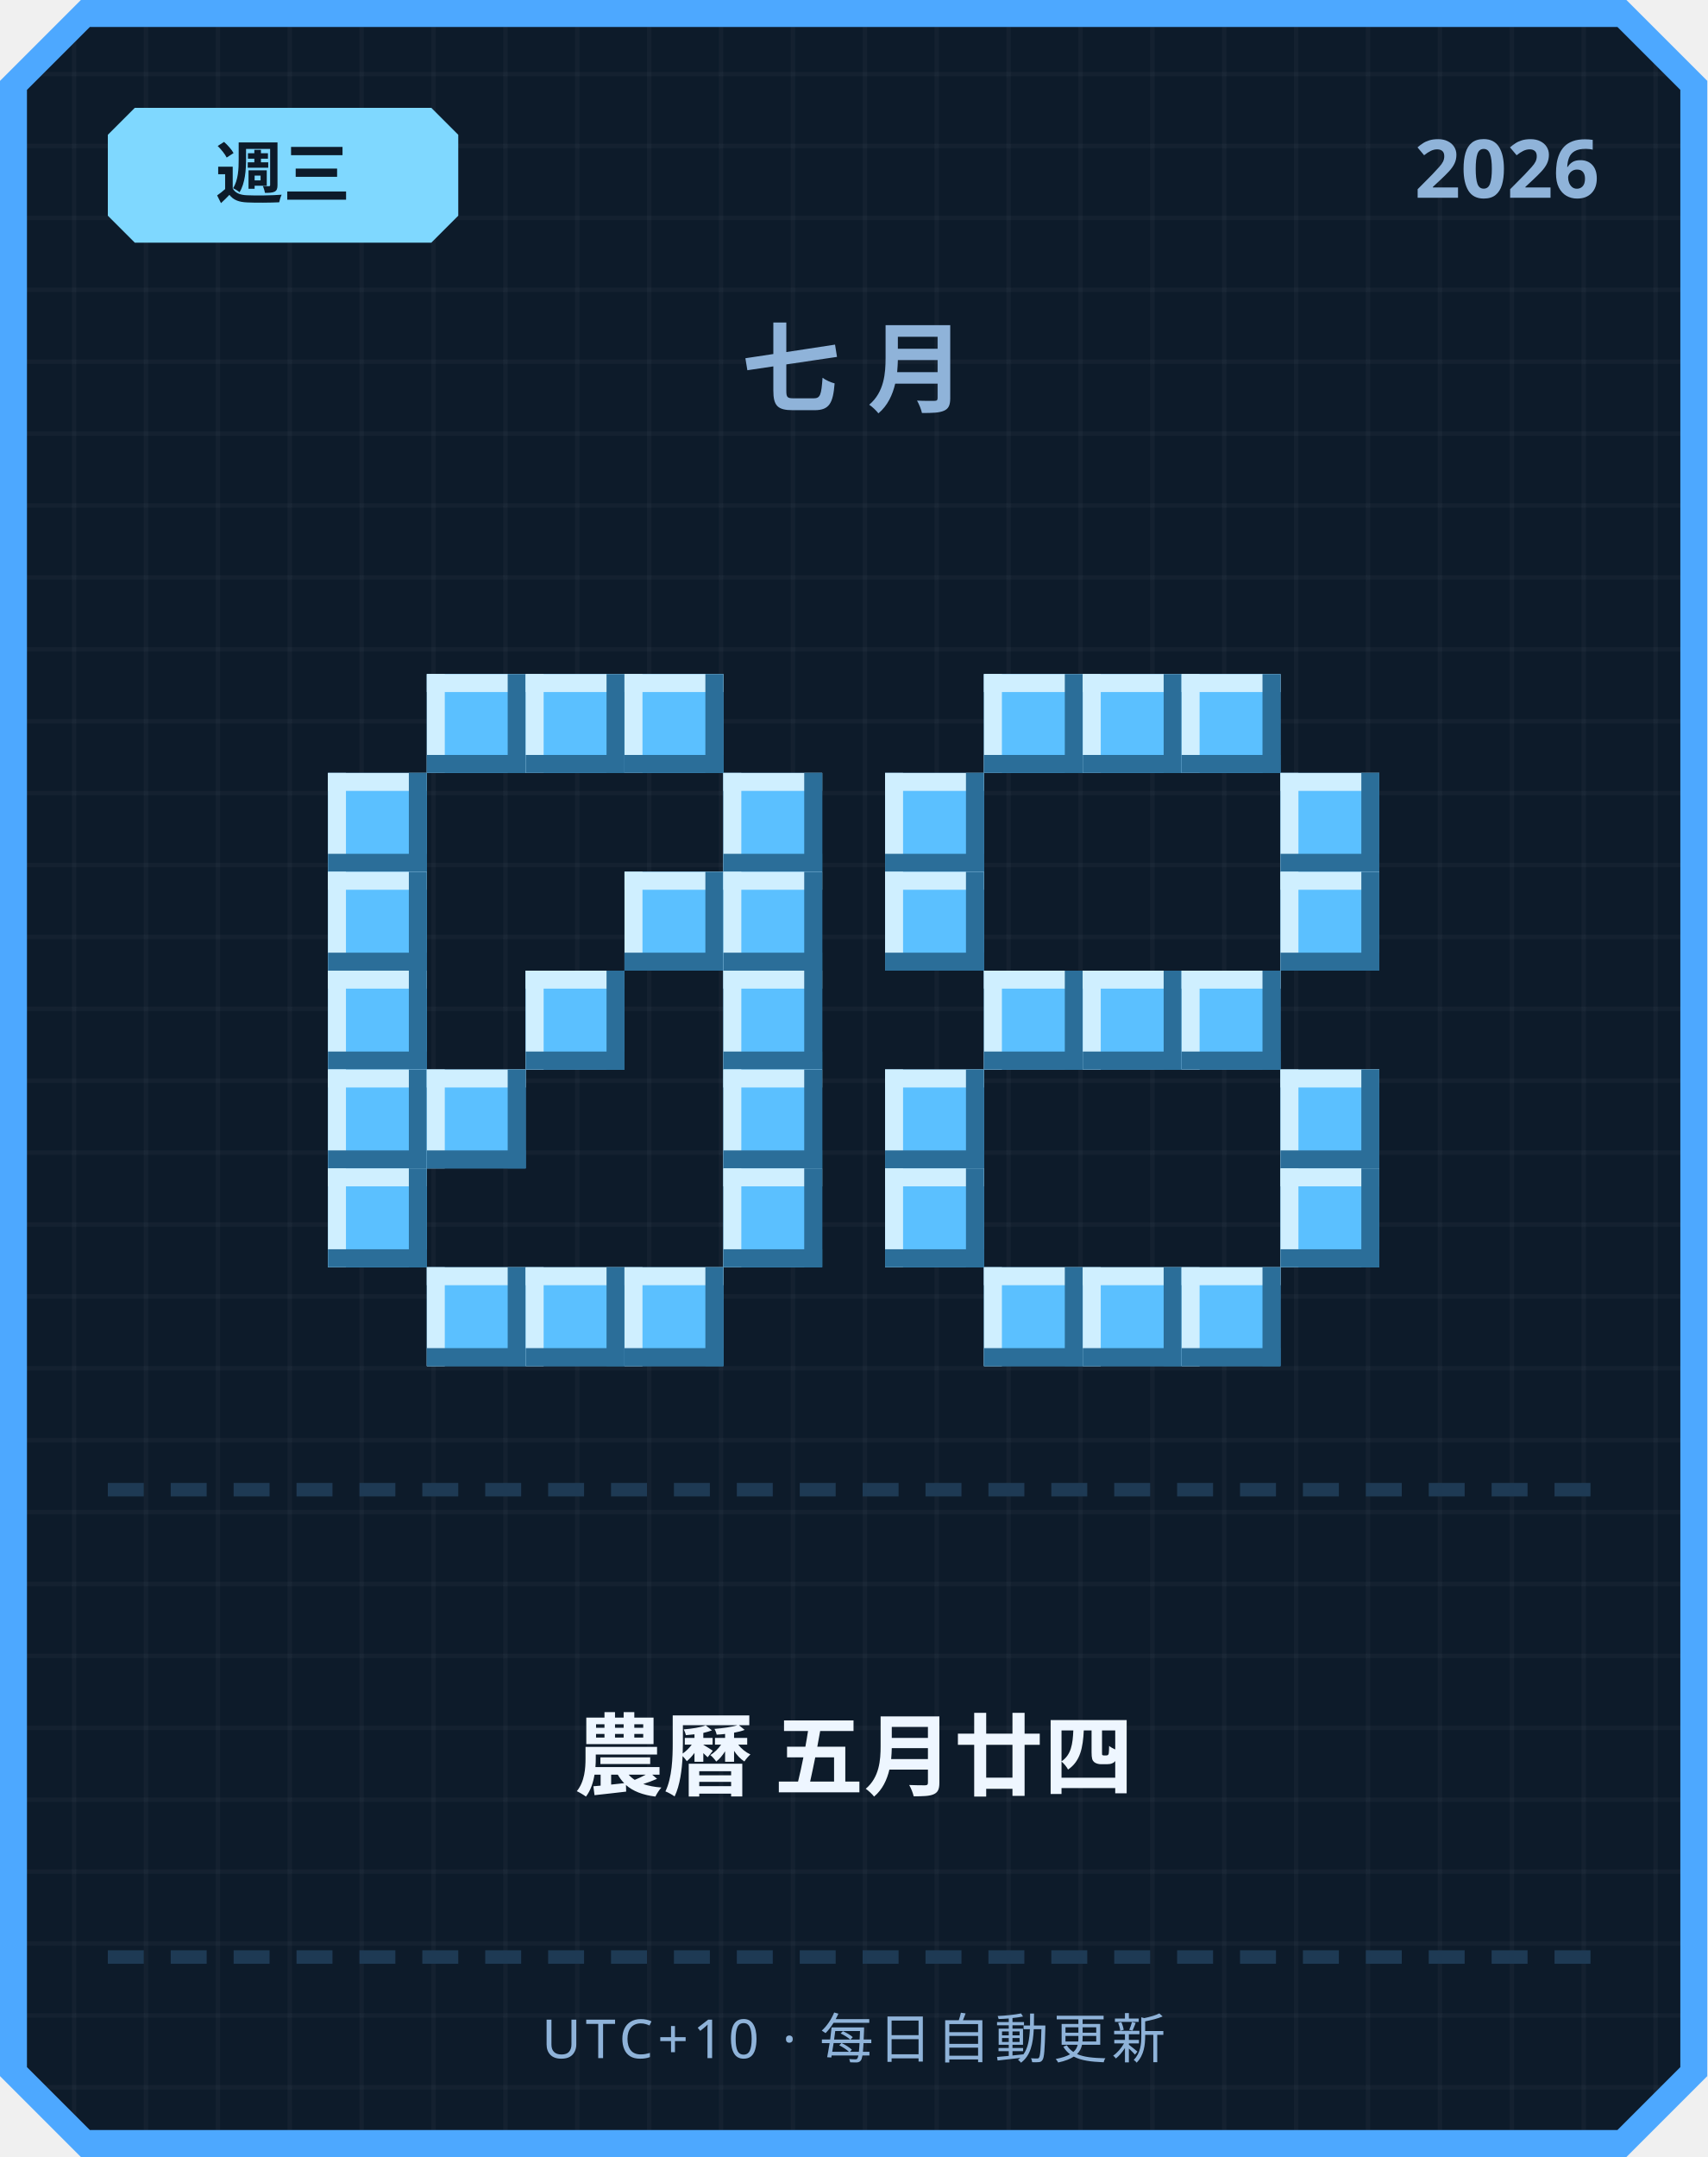
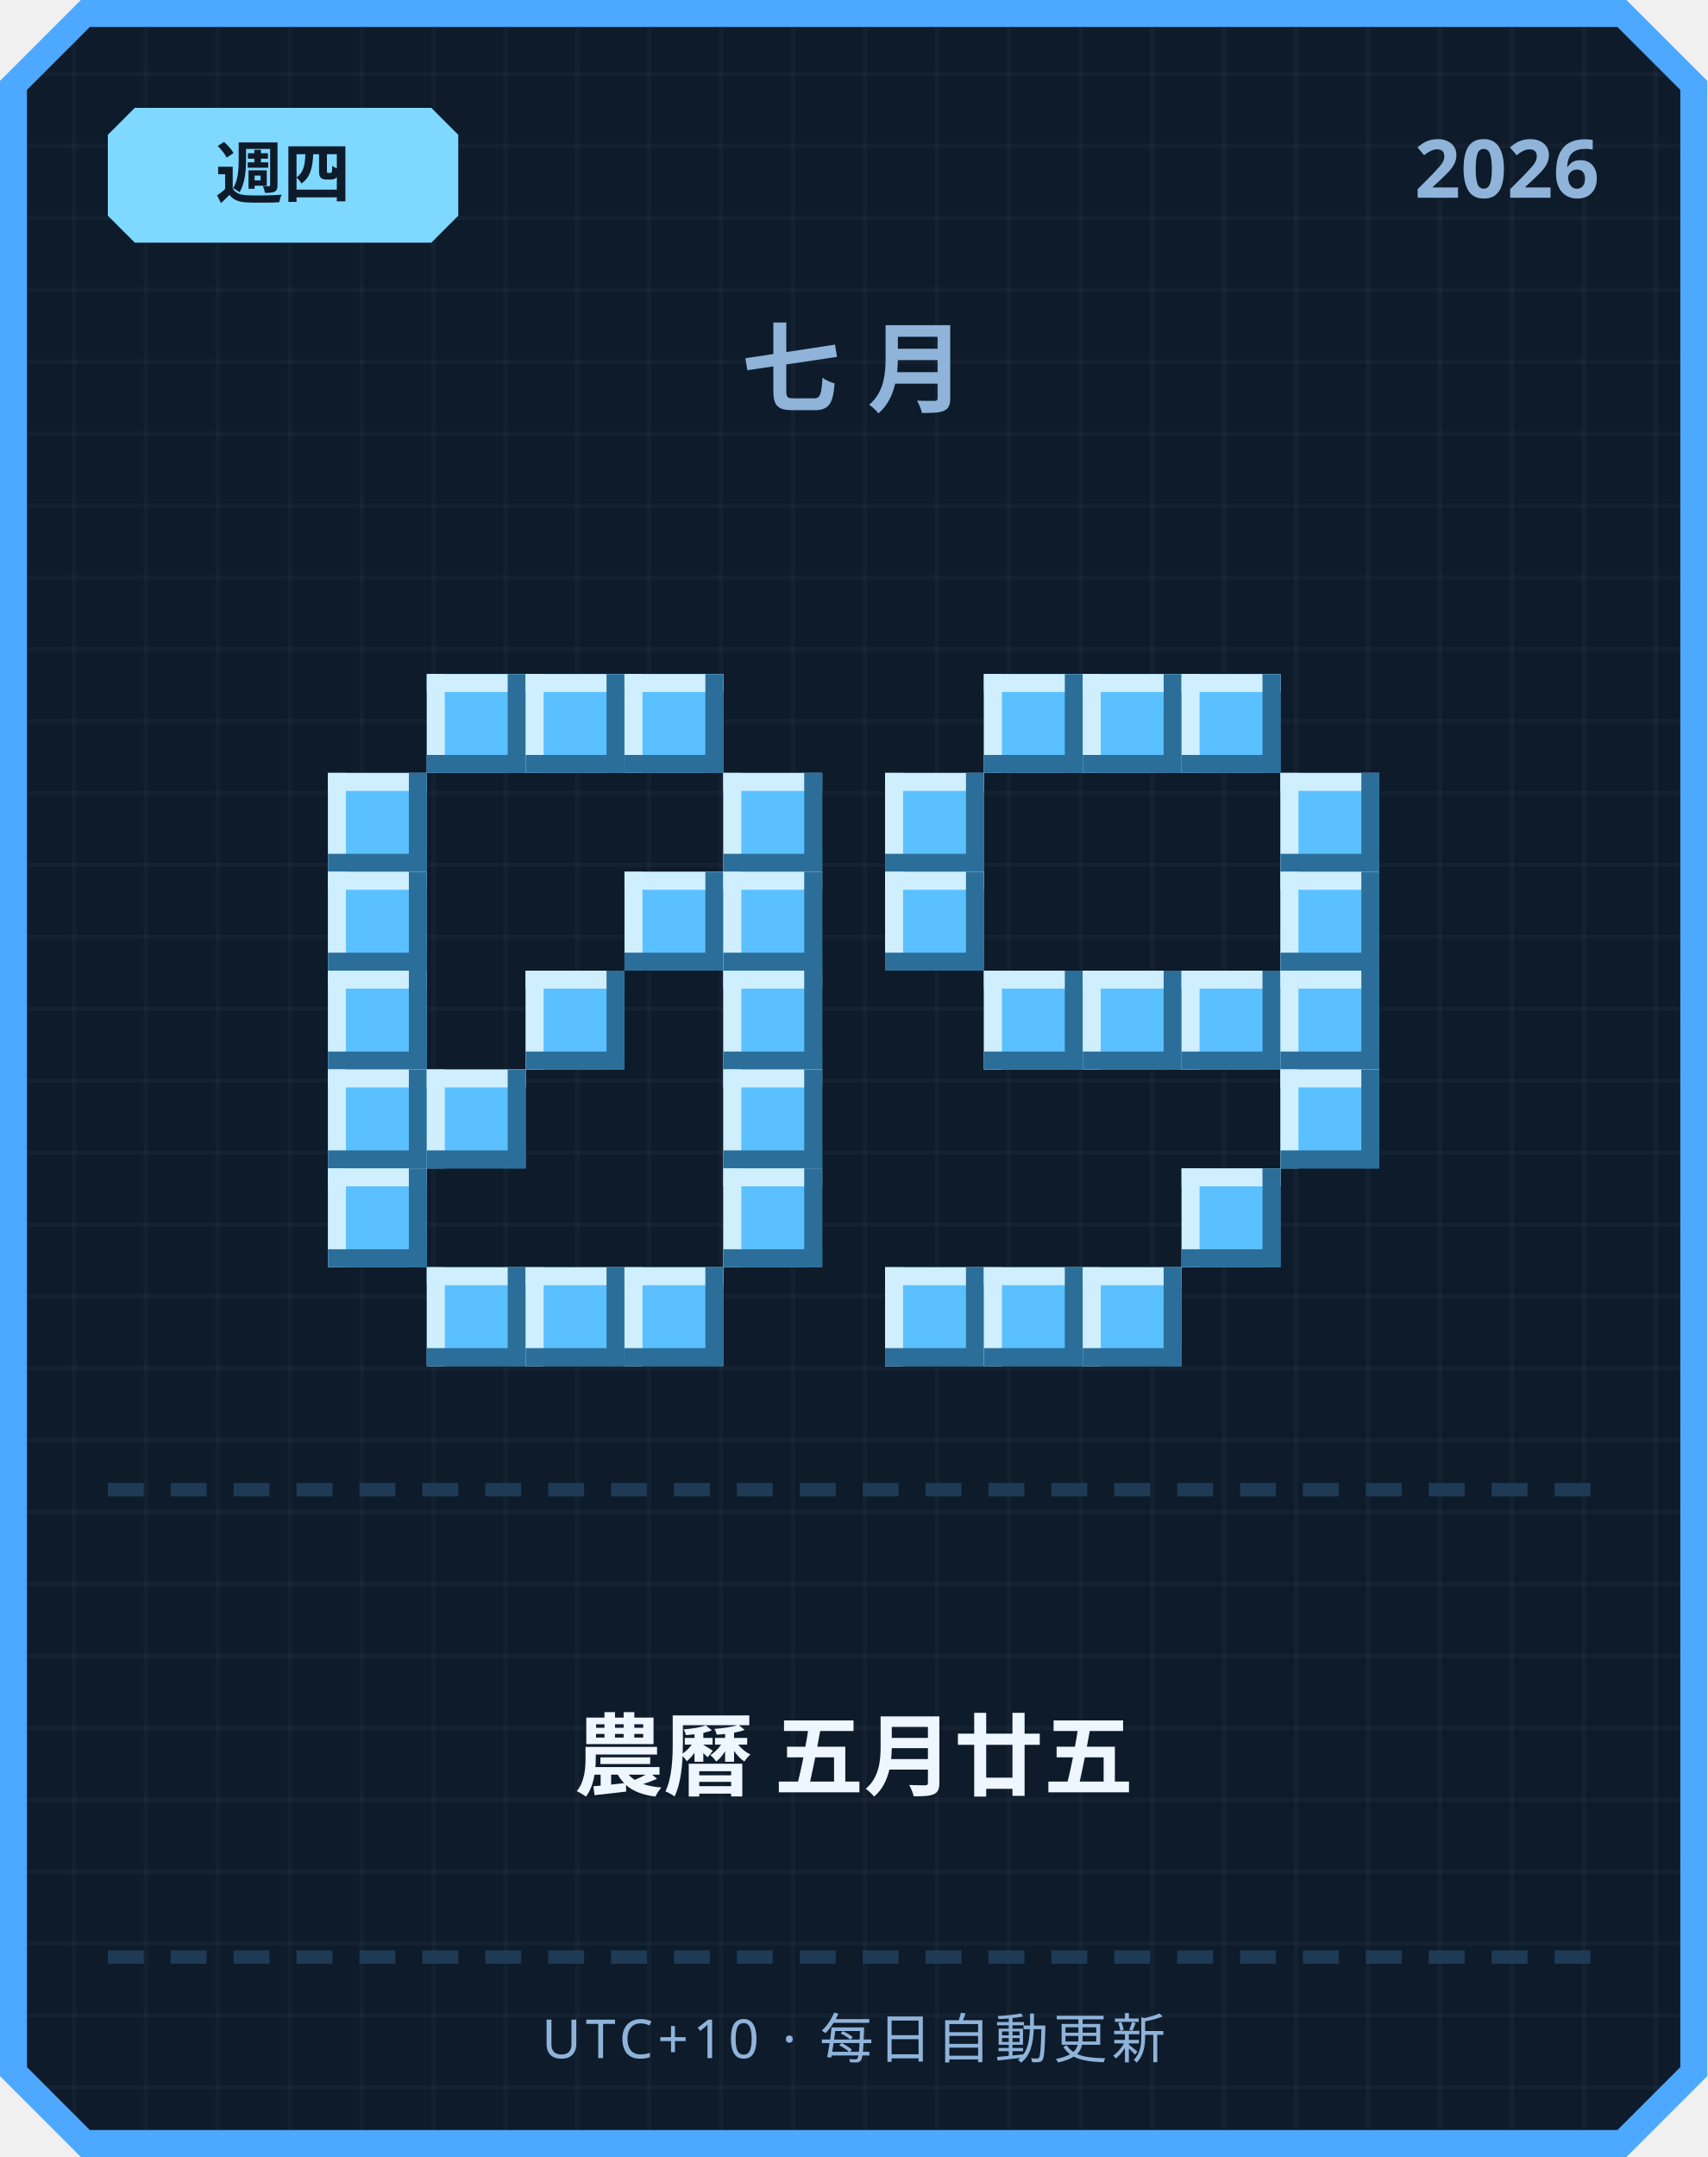
<svg xmlns="http://www.w3.org/2000/svg" width="380" height="480" viewBox="0 0 380 480">
  <defs>
    <pattern id="grid" width="16" height="16" patternUnits="userSpaceOnUse">
      <rect width="16" height="16" fill="#0d1b2a" />
      <rect width="1" height="16" fill="#ffffff" opacity="0.03" />
      <rect width="16" height="1" fill="#ffffff" opacity="0.03" />
    </pattern>
  </defs>
  <path d="M 18,0 L 362,0 L 380,18 L 380,462 L 362,480 L 18,480 L 0,462 L 0,18 Z" fill="#4da8ff" />
  <path d="M 20,6 L 360,6 L 374,20 L 374,460 L 360,474 L 20,474 L 6,460 L 6,20 Z" fill="url(#grid)" />
  <path d="M 30,24 L 96,24 L 102,30 L 102,48 L 96,54 L 30,54 L 24,48 L 24,30 Z" fill="#7fd8ff" />
-   <text x="63" y="44" text-anchor="middle" font-family="'Segoe UI', sans-serif" font-size="15" font-weight="700" fill="#0d1b2a">週三</text>
+   <text x="63" y="44" text-anchor="middle" font-family="'Segoe UI', sans-serif" font-size="15" font-weight="700" fill="#0d1b2a">週四</text>
  <text x="356" y="44" text-anchor="end" font-family="'Segoe UI', sans-serif" font-size="18" font-weight="700" fill="#8fb3d9">2026</text>
  <text x="190" y="90" text-anchor="middle" font-family="'Segoe UI', sans-serif" font-size="22" font-weight="700" letter-spacing="6" fill="#8fb3d9">七月</text>
  <rect x="95" y="150" width="22" height="22" fill="#5bc0ff" />
  <rect x="95" y="150" width="22" height="4" fill="#cfefff" />
  <rect x="95" y="150" width="4" height="22" fill="#cfefff" />
  <rect x="95" y="168" width="22" height="4" fill="#2b6e99" />
  <rect x="113" y="150" width="4" height="22" fill="#2b6e99" />
  <rect x="117" y="150" width="22" height="22" fill="#5bc0ff" />
  <rect x="117" y="150" width="22" height="4" fill="#cfefff" />
  <rect x="117" y="150" width="4" height="22" fill="#cfefff" />
  <rect x="117" y="168" width="22" height="4" fill="#2b6e99" />
  <rect x="135" y="150" width="4" height="22" fill="#2b6e99" />
  <rect x="139" y="150" width="22" height="22" fill="#5bc0ff" />
  <rect x="139" y="150" width="22" height="4" fill="#cfefff" />
  <rect x="139" y="150" width="4" height="22" fill="#cfefff" />
  <rect x="139" y="168" width="22" height="4" fill="#2b6e99" />
  <rect x="157" y="150" width="4" height="22" fill="#2b6e99" />
  <rect x="73" y="172" width="22" height="22" fill="#5bc0ff" />
  <rect x="73" y="172" width="22" height="4" fill="#cfefff" />
  <rect x="73" y="172" width="4" height="22" fill="#cfefff" />
  <rect x="73" y="190" width="22" height="4" fill="#2b6e99" />
  <rect x="91" y="172" width="4" height="22" fill="#2b6e99" />
  <rect x="161" y="172" width="22" height="22" fill="#5bc0ff" />
  <rect x="161" y="172" width="22" height="4" fill="#cfefff" />
  <rect x="161" y="172" width="4" height="22" fill="#cfefff" />
  <rect x="161" y="190" width="22" height="4" fill="#2b6e99" />
  <rect x="179" y="172" width="4" height="22" fill="#2b6e99" />
  <rect x="73" y="194" width="22" height="22" fill="#5bc0ff" />
  <rect x="73" y="194" width="22" height="4" fill="#cfefff" />
  <rect x="73" y="194" width="4" height="22" fill="#cfefff" />
  <rect x="73" y="212" width="22" height="4" fill="#2b6e99" />
  <rect x="91" y="194" width="4" height="22" fill="#2b6e99" />
  <rect x="139" y="194" width="22" height="22" fill="#5bc0ff" />
  <rect x="139" y="194" width="22" height="4" fill="#cfefff" />
  <rect x="139" y="194" width="4" height="22" fill="#cfefff" />
  <rect x="139" y="212" width="22" height="4" fill="#2b6e99" />
  <rect x="157" y="194" width="4" height="22" fill="#2b6e99" />
  <rect x="161" y="194" width="22" height="22" fill="#5bc0ff" />
  <rect x="161" y="194" width="22" height="4" fill="#cfefff" />
  <rect x="161" y="194" width="4" height="22" fill="#cfefff" />
  <rect x="161" y="212" width="22" height="4" fill="#2b6e99" />
  <rect x="179" y="194" width="4" height="22" fill="#2b6e99" />
  <rect x="73" y="216" width="22" height="22" fill="#5bc0ff" />
  <rect x="73" y="216" width="22" height="4" fill="#cfefff" />
  <rect x="73" y="216" width="4" height="22" fill="#cfefff" />
  <rect x="73" y="234" width="22" height="4" fill="#2b6e99" />
  <rect x="91" y="216" width="4" height="22" fill="#2b6e99" />
  <rect x="117" y="216" width="22" height="22" fill="#5bc0ff" />
  <rect x="117" y="216" width="22" height="4" fill="#cfefff" />
  <rect x="117" y="216" width="4" height="22" fill="#cfefff" />
  <rect x="117" y="234" width="22" height="4" fill="#2b6e99" />
  <rect x="135" y="216" width="4" height="22" fill="#2b6e99" />
  <rect x="161" y="216" width="22" height="22" fill="#5bc0ff" />
  <rect x="161" y="216" width="22" height="4" fill="#cfefff" />
  <rect x="161" y="216" width="4" height="22" fill="#cfefff" />
  <rect x="161" y="234" width="22" height="4" fill="#2b6e99" />
  <rect x="179" y="216" width="4" height="22" fill="#2b6e99" />
  <rect x="73" y="238" width="22" height="22" fill="#5bc0ff" />
  <rect x="73" y="238" width="22" height="4" fill="#cfefff" />
  <rect x="73" y="238" width="4" height="22" fill="#cfefff" />
  <rect x="73" y="256" width="22" height="4" fill="#2b6e99" />
  <rect x="91" y="238" width="4" height="22" fill="#2b6e99" />
  <rect x="95" y="238" width="22" height="22" fill="#5bc0ff" />
  <rect x="95" y="238" width="22" height="4" fill="#cfefff" />
  <rect x="95" y="238" width="4" height="22" fill="#cfefff" />
  <rect x="95" y="256" width="22" height="4" fill="#2b6e99" />
  <rect x="113" y="238" width="4" height="22" fill="#2b6e99" />
  <rect x="161" y="238" width="22" height="22" fill="#5bc0ff" />
  <rect x="161" y="238" width="22" height="4" fill="#cfefff" />
  <rect x="161" y="238" width="4" height="22" fill="#cfefff" />
  <rect x="161" y="256" width="22" height="4" fill="#2b6e99" />
  <rect x="179" y="238" width="4" height="22" fill="#2b6e99" />
  <rect x="73" y="260" width="22" height="22" fill="#5bc0ff" />
  <rect x="73" y="260" width="22" height="4" fill="#cfefff" />
  <rect x="73" y="260" width="4" height="22" fill="#cfefff" />
  <rect x="73" y="278" width="22" height="4" fill="#2b6e99" />
  <rect x="91" y="260" width="4" height="22" fill="#2b6e99" />
  <rect x="161" y="260" width="22" height="22" fill="#5bc0ff" />
  <rect x="161" y="260" width="22" height="4" fill="#cfefff" />
  <rect x="161" y="260" width="4" height="22" fill="#cfefff" />
  <rect x="161" y="278" width="22" height="4" fill="#2b6e99" />
  <rect x="179" y="260" width="4" height="22" fill="#2b6e99" />
  <rect x="95" y="282" width="22" height="22" fill="#5bc0ff" />
  <rect x="95" y="282" width="22" height="4" fill="#cfefff" />
  <rect x="95" y="282" width="4" height="22" fill="#cfefff" />
  <rect x="95" y="300" width="22" height="4" fill="#2b6e99" />
  <rect x="113" y="282" width="4" height="22" fill="#2b6e99" />
  <rect x="117" y="282" width="22" height="22" fill="#5bc0ff" />
  <rect x="117" y="282" width="22" height="4" fill="#cfefff" />
  <rect x="117" y="282" width="4" height="22" fill="#cfefff" />
  <rect x="117" y="300" width="22" height="4" fill="#2b6e99" />
  <rect x="135" y="282" width="4" height="22" fill="#2b6e99" />
  <rect x="139" y="282" width="22" height="22" fill="#5bc0ff" />
  <rect x="139" y="282" width="22" height="4" fill="#cfefff" />
  <rect x="139" y="282" width="4" height="22" fill="#cfefff" />
  <rect x="139" y="300" width="22" height="4" fill="#2b6e99" />
  <rect x="157" y="282" width="4" height="22" fill="#2b6e99" />
  <rect x="219" y="150" width="22" height="22" fill="#5bc0ff" />
  <rect x="219" y="150" width="22" height="4" fill="#cfefff" />
  <rect x="219" y="150" width="4" height="22" fill="#cfefff" />
  <rect x="219" y="168" width="22" height="4" fill="#2b6e99" />
  <rect x="237" y="150" width="4" height="22" fill="#2b6e99" />
  <rect x="241" y="150" width="22" height="22" fill="#5bc0ff" />
  <rect x="241" y="150" width="22" height="4" fill="#cfefff" />
  <rect x="241" y="150" width="4" height="22" fill="#cfefff" />
  <rect x="241" y="168" width="22" height="4" fill="#2b6e99" />
  <rect x="259" y="150" width="4" height="22" fill="#2b6e99" />
  <rect x="263" y="150" width="22" height="22" fill="#5bc0ff" />
  <rect x="263" y="150" width="22" height="4" fill="#cfefff" />
  <rect x="263" y="150" width="4" height="22" fill="#cfefff" />
  <rect x="263" y="168" width="22" height="4" fill="#2b6e99" />
  <rect x="281" y="150" width="4" height="22" fill="#2b6e99" />
  <rect x="197" y="172" width="22" height="22" fill="#5bc0ff" />
  <rect x="197" y="172" width="22" height="4" fill="#cfefff" />
  <rect x="197" y="172" width="4" height="22" fill="#cfefff" />
  <rect x="197" y="190" width="22" height="4" fill="#2b6e99" />
  <rect x="215" y="172" width="4" height="22" fill="#2b6e99" />
  <rect x="285" y="172" width="22" height="22" fill="#5bc0ff" />
  <rect x="285" y="172" width="22" height="4" fill="#cfefff" />
  <rect x="285" y="172" width="4" height="22" fill="#cfefff" />
  <rect x="285" y="190" width="22" height="4" fill="#2b6e99" />
  <rect x="303" y="172" width="4" height="22" fill="#2b6e99" />
  <rect x="197" y="194" width="22" height="22" fill="#5bc0ff" />
  <rect x="197" y="194" width="22" height="4" fill="#cfefff" />
  <rect x="197" y="194" width="4" height="22" fill="#cfefff" />
  <rect x="197" y="212" width="22" height="4" fill="#2b6e99" />
  <rect x="215" y="194" width="4" height="22" fill="#2b6e99" />
  <rect x="285" y="194" width="22" height="22" fill="#5bc0ff" />
  <rect x="285" y="194" width="22" height="4" fill="#cfefff" />
  <rect x="285" y="194" width="4" height="22" fill="#cfefff" />
  <rect x="285" y="212" width="22" height="4" fill="#2b6e99" />
  <rect x="303" y="194" width="4" height="22" fill="#2b6e99" />
  <rect x="219" y="216" width="22" height="22" fill="#5bc0ff" />
  <rect x="219" y="216" width="22" height="4" fill="#cfefff" />
  <rect x="219" y="216" width="4" height="22" fill="#cfefff" />
  <rect x="219" y="234" width="22" height="4" fill="#2b6e99" />
  <rect x="237" y="216" width="4" height="22" fill="#2b6e99" />
  <rect x="241" y="216" width="22" height="22" fill="#5bc0ff" />
  <rect x="241" y="216" width="22" height="4" fill="#cfefff" />
  <rect x="241" y="216" width="4" height="22" fill="#cfefff" />
  <rect x="241" y="234" width="22" height="4" fill="#2b6e99" />
  <rect x="259" y="216" width="4" height="22" fill="#2b6e99" />
  <rect x="263" y="216" width="22" height="22" fill="#5bc0ff" />
  <rect x="263" y="216" width="22" height="4" fill="#cfefff" />
  <rect x="263" y="216" width="4" height="22" fill="#cfefff" />
  <rect x="263" y="234" width="22" height="4" fill="#2b6e99" />
  <rect x="281" y="216" width="4" height="22" fill="#2b6e99" />
-   <rect x="197" y="238" width="22" height="22" fill="#5bc0ff" />
-   <rect x="197" y="238" width="22" height="4" fill="#cfefff" />
-   <rect x="197" y="238" width="4" height="22" fill="#cfefff" />
-   <rect x="197" y="256" width="22" height="4" fill="#2b6e99" />
-   <rect x="215" y="238" width="4" height="22" fill="#2b6e99" />
+   <rect x="285" y="216" width="22" height="22" fill="#5bc0ff" />
+   <rect x="285" y="216" width="22" height="4" fill="#cfefff" />
+   <rect x="285" y="216" width="4" height="22" fill="#cfefff" />
+   <rect x="285" y="234" width="22" height="4" fill="#2b6e99" />
+   <rect x="303" y="216" width="4" height="22" fill="#2b6e99" />
  <rect x="285" y="238" width="22" height="22" fill="#5bc0ff" />
  <rect x="285" y="238" width="22" height="4" fill="#cfefff" />
  <rect x="285" y="238" width="4" height="22" fill="#cfefff" />
  <rect x="285" y="256" width="22" height="4" fill="#2b6e99" />
  <rect x="303" y="238" width="4" height="22" fill="#2b6e99" />
-   <rect x="197" y="260" width="22" height="22" fill="#5bc0ff" />
-   <rect x="197" y="260" width="22" height="4" fill="#cfefff" />
-   <rect x="197" y="260" width="4" height="22" fill="#cfefff" />
-   <rect x="197" y="278" width="22" height="4" fill="#2b6e99" />
-   <rect x="215" y="260" width="4" height="22" fill="#2b6e99" />
-   <rect x="285" y="260" width="22" height="22" fill="#5bc0ff" />
-   <rect x="285" y="260" width="22" height="4" fill="#cfefff" />
-   <rect x="285" y="260" width="4" height="22" fill="#cfefff" />
-   <rect x="285" y="278" width="22" height="4" fill="#2b6e99" />
-   <rect x="303" y="260" width="4" height="22" fill="#2b6e99" />
+   <rect x="263" y="260" width="22" height="22" fill="#5bc0ff" />
+   <rect x="263" y="260" width="22" height="4" fill="#cfefff" />
+   <rect x="263" y="260" width="4" height="22" fill="#cfefff" />
+   <rect x="263" y="278" width="22" height="4" fill="#2b6e99" />
+   <rect x="281" y="260" width="4" height="22" fill="#2b6e99" />
+   <rect x="197" y="282" width="22" height="22" fill="#5bc0ff" />
+   <rect x="197" y="282" width="22" height="4" fill="#cfefff" />
+   <rect x="197" y="282" width="4" height="22" fill="#cfefff" />
+   <rect x="197" y="300" width="22" height="4" fill="#2b6e99" />
+   <rect x="215" y="282" width="4" height="22" fill="#2b6e99" />
  <rect x="219" y="282" width="22" height="22" fill="#5bc0ff" />
  <rect x="219" y="282" width="22" height="4" fill="#cfefff" />
  <rect x="219" y="282" width="4" height="22" fill="#cfefff" />
  <rect x="219" y="300" width="22" height="4" fill="#2b6e99" />
  <rect x="237" y="282" width="4" height="22" fill="#2b6e99" />
  <rect x="241" y="282" width="22" height="22" fill="#5bc0ff" />
  <rect x="241" y="282" width="22" height="4" fill="#cfefff" />
  <rect x="241" y="282" width="4" height="22" fill="#cfefff" />
  <rect x="241" y="300" width="22" height="4" fill="#2b6e99" />
  <rect x="259" y="282" width="4" height="22" fill="#2b6e99" />
-   <rect x="263" y="282" width="22" height="22" fill="#5bc0ff" />
-   <rect x="263" y="282" width="22" height="4" fill="#cfefff" />
-   <rect x="263" y="282" width="4" height="22" fill="#cfefff" />
-   <rect x="263" y="300" width="22" height="4" fill="#2b6e99" />
-   <rect x="281" y="282" width="4" height="22" fill="#2b6e99" />
  <rect x="24" y="330" width="8" height="3" fill="#1e3a54" />
  <rect x="38" y="330" width="8" height="3" fill="#1e3a54" />
  <rect x="52" y="330" width="8" height="3" fill="#1e3a54" />
  <rect x="66" y="330" width="8" height="3" fill="#1e3a54" />
  <rect x="80" y="330" width="8" height="3" fill="#1e3a54" />
  <rect x="94" y="330" width="8" height="3" fill="#1e3a54" />
  <rect x="108" y="330" width="8" height="3" fill="#1e3a54" />
  <rect x="122" y="330" width="8" height="3" fill="#1e3a54" />
  <rect x="136" y="330" width="8" height="3" fill="#1e3a54" />
  <rect x="150" y="330" width="8" height="3" fill="#1e3a54" />
  <rect x="164" y="330" width="8" height="3" fill="#1e3a54" />
  <rect x="178" y="330" width="8" height="3" fill="#1e3a54" />
  <rect x="192" y="330" width="8" height="3" fill="#1e3a54" />
  <rect x="206" y="330" width="8" height="3" fill="#1e3a54" />
  <rect x="220" y="330" width="8" height="3" fill="#1e3a54" />
  <rect x="234" y="330" width="8" height="3" fill="#1e3a54" />
  <rect x="248" y="330" width="8" height="3" fill="#1e3a54" />
  <rect x="262" y="330" width="8" height="3" fill="#1e3a54" />
  <rect x="276" y="330" width="8" height="3" fill="#1e3a54" />
  <rect x="290" y="330" width="8" height="3" fill="#1e3a54" />
  <rect x="304" y="330" width="8" height="3" fill="#1e3a54" />
  <rect x="318" y="330" width="8" height="3" fill="#1e3a54" />
  <rect x="332" y="330" width="8" height="3" fill="#1e3a54" />
  <rect x="346" y="330" width="8" height="3" fill="#1e3a54" />
-   <text x="190" y="398" text-anchor="middle" font-family="'Segoe UI', 'Microsoft JhengHei', sans-serif" font-size="20" font-weight="700" fill="#eef6ff">農曆 五月廿四</text>
+   <text x="190" y="398" text-anchor="middle" font-family="'Segoe UI', 'Microsoft JhengHei', sans-serif" font-size="20" font-weight="700" fill="#eef6ff">農曆 五月廿五</text>
  <rect x="24" y="434" width="8" height="3" fill="#1e3a54" />
  <rect x="38" y="434" width="8" height="3" fill="#1e3a54" />
  <rect x="52" y="434" width="8" height="3" fill="#1e3a54" />
  <rect x="66" y="434" width="8" height="3" fill="#1e3a54" />
  <rect x="80" y="434" width="8" height="3" fill="#1e3a54" />
  <rect x="94" y="434" width="8" height="3" fill="#1e3a54" />
  <rect x="108" y="434" width="8" height="3" fill="#1e3a54" />
  <rect x="122" y="434" width="8" height="3" fill="#1e3a54" />
  <rect x="136" y="434" width="8" height="3" fill="#1e3a54" />
  <rect x="150" y="434" width="8" height="3" fill="#1e3a54" />
  <rect x="164" y="434" width="8" height="3" fill="#1e3a54" />
  <rect x="178" y="434" width="8" height="3" fill="#1e3a54" />
  <rect x="192" y="434" width="8" height="3" fill="#1e3a54" />
  <rect x="206" y="434" width="8" height="3" fill="#1e3a54" />
  <rect x="220" y="434" width="8" height="3" fill="#1e3a54" />
  <rect x="234" y="434" width="8" height="3" fill="#1e3a54" />
  <rect x="248" y="434" width="8" height="3" fill="#1e3a54" />
  <rect x="262" y="434" width="8" height="3" fill="#1e3a54" />
  <rect x="276" y="434" width="8" height="3" fill="#1e3a54" />
  <rect x="290" y="434" width="8" height="3" fill="#1e3a54" />
  <rect x="304" y="434" width="8" height="3" fill="#1e3a54" />
  <rect x="318" y="434" width="8" height="3" fill="#1e3a54" />
  <rect x="332" y="434" width="8" height="3" fill="#1e3a54" />
  <rect x="346" y="434" width="8" height="3" fill="#1e3a54" />
  <text x="190" y="458" text-anchor="middle" font-family="'Segoe UI', sans-serif" font-size="12" letter-spacing="1" fill="#8fb3d9">UTC+10 · 每日自動更新</text>
</svg>
